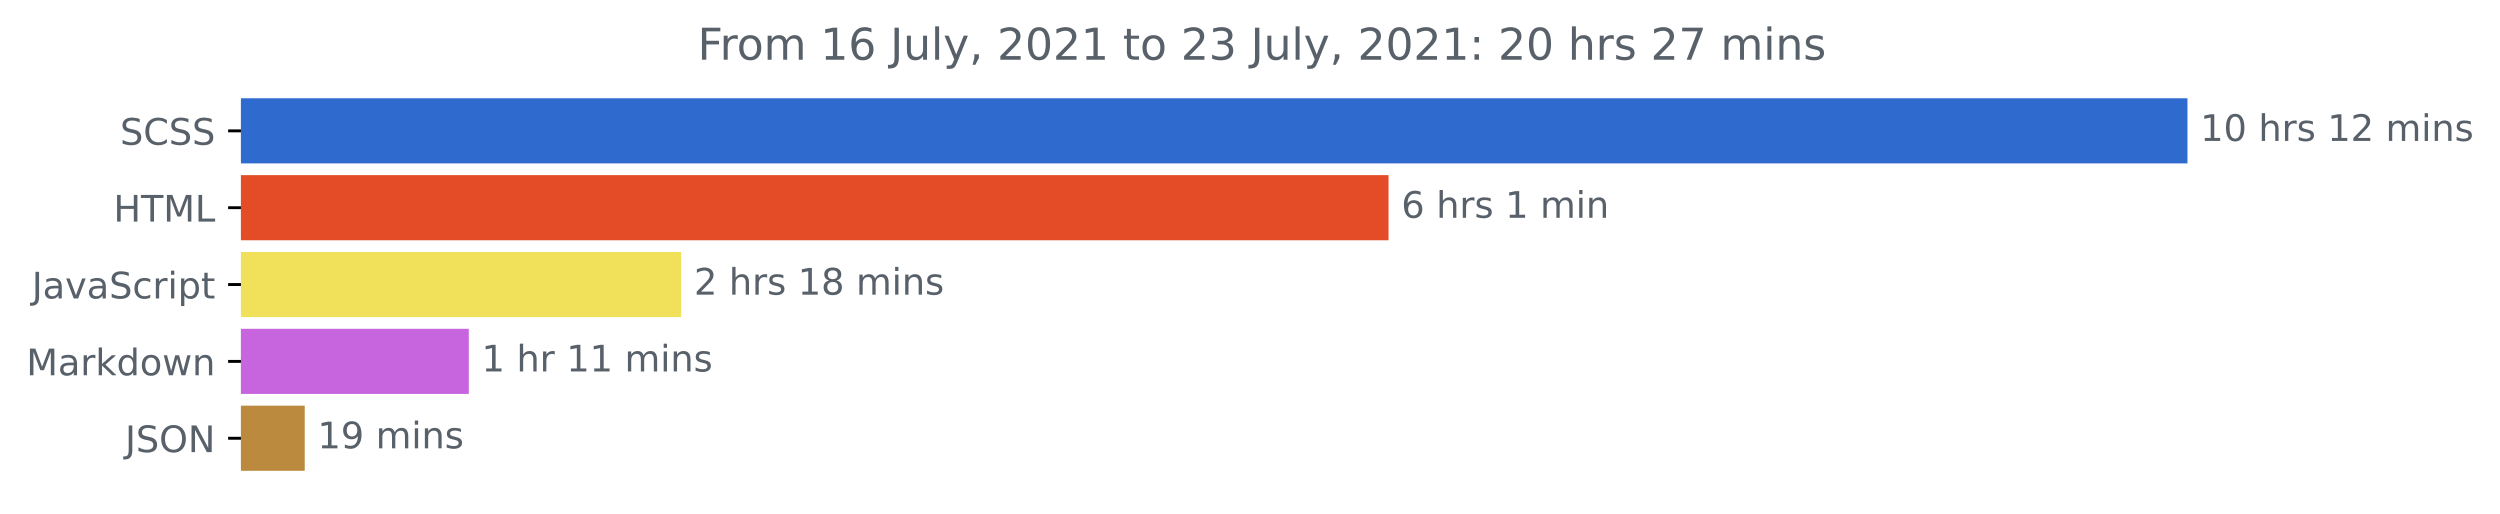
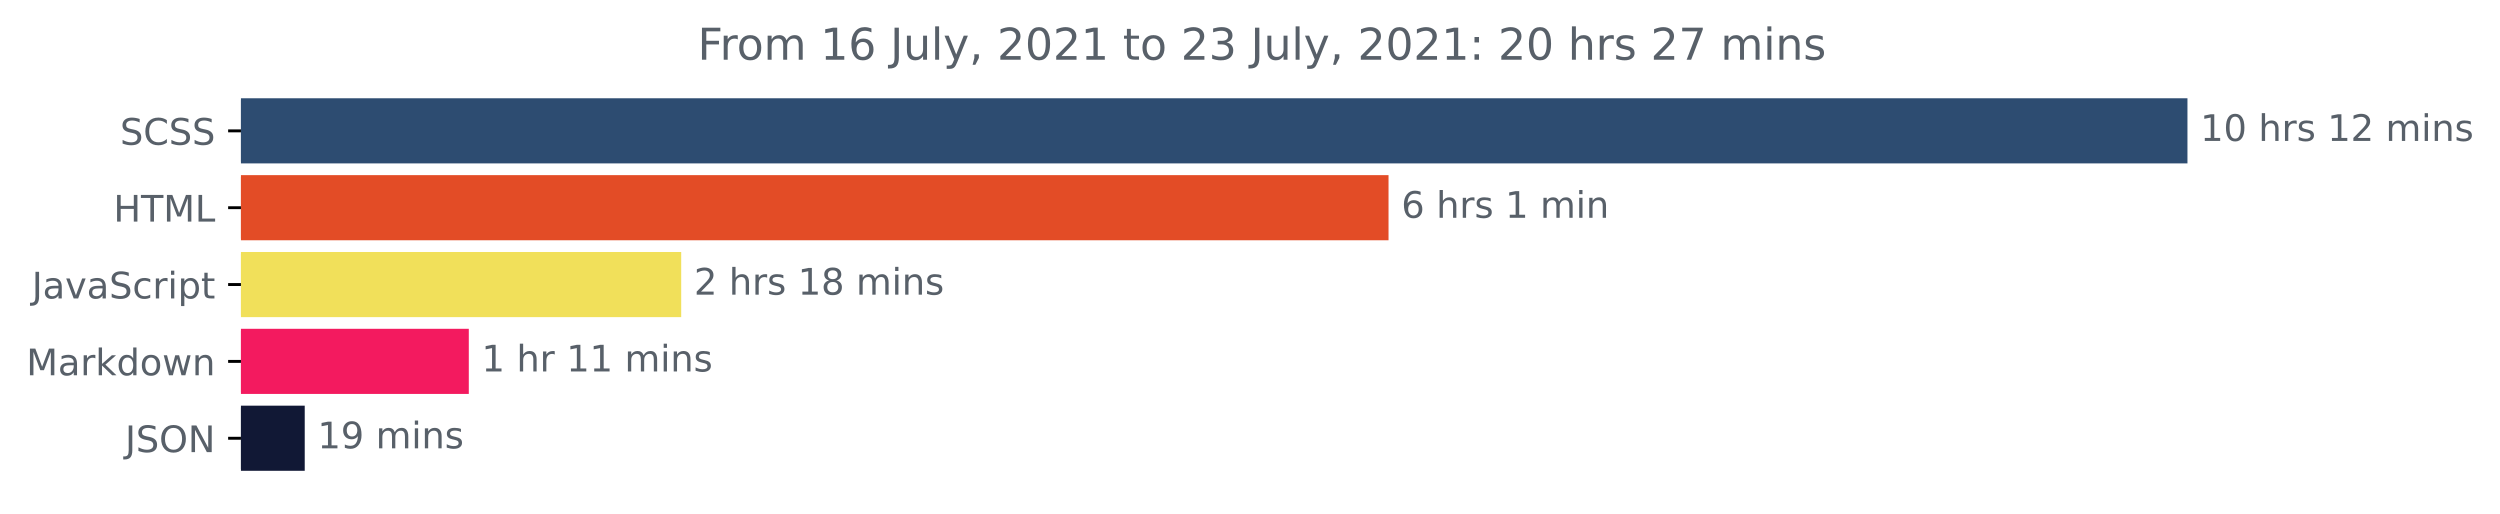
<svg xmlns="http://www.w3.org/2000/svg" xmlns:xlink="http://www.w3.org/1999/xlink" height="140.398pt" version="1.1" viewBox="0 0 683.177 140.398" width="683.177pt">
  <defs>
    <style type="text/css">*{stroke-linecap:butt;stroke-linejoin:round;}</style>
  </defs>
  <g id="figure_1">
    <g id="patch_1">
      <path d="M 0 140.398  L 683.177 140.398  L 683.177 0  L 0 0  z " style="fill:none;" />
    </g>
    <g id="axes_1">
      <g id="patch_2">
-         <path clip-path="url(#p5b97e561f6)" d="M 65.841 27.358  L 597.269 27.358  L 597.269 44.158  L 65.841 44.158  z " style="fill:#2f6bcf;stroke:#2f6bcf;stroke-linejoin:miter;" />
+         <path clip-path="url(#pfd3aaa6e1a)" d="M 65.841 27.358  L 597.269 27.358  L 597.269 44.158  L 65.841 44.158  z " style="fill:#2d4c71;stroke:#2d4c71;stroke-linejoin:miter;" />
      </g>
      <g id="patch_3">
-         <path clip-path="url(#p5b97e561f6)" d="M 65.841 48.358  L 378.947 48.358  L 378.947 65.158  L 65.841 65.158  z " style="fill:#e34c26;stroke:#e34c26;stroke-linejoin:miter;" />
+         <path clip-path="url(#pfd3aaa6e1a)" d="M 65.841 48.358  L 378.947 48.358  L 378.947 65.158  L 65.841 65.158  z " style="fill:#e34c26;stroke:#e34c26;stroke-linejoin:miter;" />
      </g>
      <g id="patch_4">
-         <path clip-path="url(#p5b97e561f6)" d="M 65.841 69.358  L 185.652 69.358  L 185.652 86.158  L 65.841 86.158  z " style="fill:#f1e05a;stroke:#f1e05a;stroke-linejoin:miter;" />
+         <path clip-path="url(#pfd3aaa6e1a)" d="M 65.841 69.358  L 185.652 69.358  L 185.652 86.158  L 65.841 86.158  z " style="fill:#f1e05a;stroke:#f1e05a;stroke-linejoin:miter;" />
      </g>
      <g id="patch_5">
-         <path clip-path="url(#p5b97e561f6)" d="M 65.841 90.358  L 127.61 90.358  L 127.61 107.158  L 65.841 107.158  z " style="fill:#c665dd;stroke:#c665dd;stroke-linejoin:miter;" />
+         <path clip-path="url(#pfd3aaa6e1a)" d="M 65.841 90.358  L 127.61 90.358  L 127.61 107.158  L 65.841 107.158  z " style="fill:#f31a5f;stroke:#f31a5f;stroke-linejoin:miter;" />
      </g>
      <g id="patch_6">
-         <path clip-path="url(#p5b97e561f6)" d="M 65.841 111.358  L 82.774 111.358  L 82.774 128.158  L 65.841 128.158  z " style="fill:#bc8a3f;stroke:#bc8a3f;stroke-linejoin:miter;" />
+         <path clip-path="url(#pfd3aaa6e1a)" d="M 65.841 111.358  L 82.774 111.358  L 82.774 128.158  L 65.841 128.158  z " style="fill:#111835;stroke:#111835;stroke-linejoin:miter;" />
      </g>
      <g id="matplotlib.axis_1" />
      <g id="matplotlib.axis_2">
        <g id="ytick_1">
          <g id="line2d_1">
            <defs>
-               <path d="M 0 0  L -3.5 0  " id="maee47dc131" style="stroke:#000000;stroke-width:0.8;" />
+               <path d="M 0 0  L -3.5 0  " id="me94b92a286" style="stroke:#000000;stroke-width:0.8;" />
            </defs>
            <g>
-               <use style="stroke:#000000;stroke-width:0.8;" x="65.841" xlink:href="#maee47dc131" y="35.758" />
+               <use style="stroke:#000000;stroke-width:0.8;" x="65.841" xlink:href="#me94b92a286" y="35.758" />
            </g>
          </g>
          <g id="text_1">
            <g style="fill:#586069;" transform="translate(32.8125 39.55734)scale(0.1 -0.1)">
              <defs>
                <path d="M 3425 4513  L 3425 3897  Q 3066 4069 2747 4153  Q 2428 4238 2131 4238  Q 1616 4238 1336 4038  Q 1056 3838 1056 3469  Q 1056 3159 1242 3001  Q 1428 2844 1947 2747  L 2328 2669  Q 3034 2534 3370 2195  Q 3706 1856 3706 1288  Q 3706 609 3251 259  Q 2797 -91 1919 -91  Q 1588 -91 1214 -16  Q 841 59 441 206  L 441 856  Q 825 641 1194 531  Q 1563 422 1919 422  Q 2459 422 2753 634  Q 3047 847 3047 1241  Q 3047 1584 2836 1778  Q 2625 1972 2144 2069  L 1759 2144  Q 1053 2284 737 2584  Q 422 2884 422 3419  Q 422 4038 858 4394  Q 1294 4750 2059 4750  Q 2388 4750 2728 4690  Q 3069 4631 3425 4513  z " id="DejaVuSans-53" transform="scale(0.015625)" />
                <path d="M 4122 4306  L 4122 3641  Q 3803 3938 3442 4084  Q 3081 4231 2675 4231  Q 1875 4231 1450 3742  Q 1025 3253 1025 2328  Q 1025 1406 1450 917  Q 1875 428 2675 428  Q 3081 428 3442 575  Q 3803 722 4122 1019  L 4122 359  Q 3791 134 3420 21  Q 3050 -91 2638 -91  Q 1578 -91 968 557  Q 359 1206 359 2328  Q 359 3453 968 4101  Q 1578 4750 2638 4750  Q 3056 4750 3426 4639  Q 3797 4528 4122 4306  z " id="DejaVuSans-43" transform="scale(0.015625)" />
              </defs>
              <use xlink:href="#DejaVuSans-53" />
              <use x="63.477" xlink:href="#DejaVuSans-43" />
              <use x="133.301" xlink:href="#DejaVuSans-53" />
              <use x="196.777" xlink:href="#DejaVuSans-53" />
            </g>
          </g>
        </g>
        <g id="ytick_2">
          <g id="line2d_2">
            <g>
-               <use style="stroke:#000000;stroke-width:0.8;" x="65.841" xlink:href="#maee47dc131" y="56.758" />
+               <use style="stroke:#000000;stroke-width:0.8;" x="65.841" xlink:href="#me94b92a286" y="56.758" />
            </g>
          </g>
          <g id="text_2">
            <g style="fill:#586069;" transform="translate(31.0125 60.55734)scale(0.1 -0.1)">
              <defs>
                <path d="M 628 4666  L 1259 4666  L 1259 2753  L 3553 2753  L 3553 4666  L 4184 4666  L 4184 0  L 3553 0  L 3553 2222  L 1259 2222  L 1259 0  L 628 0  L 628 4666  z " id="DejaVuSans-48" transform="scale(0.015625)" />
                <path d="M -19 4666  L 3928 4666  L 3928 4134  L 2272 4134  L 2272 0  L 1638 0  L 1638 4134  L -19 4134  L -19 4666  z " id="DejaVuSans-54" transform="scale(0.015625)" />
                <path d="M 628 4666  L 1569 4666  L 2759 1491  L 3956 4666  L 4897 4666  L 4897 0  L 4281 0  L 4281 4097  L 3078 897  L 2444 897  L 1241 4097  L 1241 0  L 628 0  L 628 4666  z " id="DejaVuSans-4d" transform="scale(0.015625)" />
                <path d="M 628 4666  L 1259 4666  L 1259 531  L 3531 531  L 3531 0  L 628 0  L 628 4666  z " id="DejaVuSans-4c" transform="scale(0.015625)" />
              </defs>
              <use xlink:href="#DejaVuSans-48" />
              <use x="75.195" xlink:href="#DejaVuSans-54" />
              <use x="136.279" xlink:href="#DejaVuSans-4d" />
              <use x="222.559" xlink:href="#DejaVuSans-4c" />
            </g>
          </g>
        </g>
        <g id="ytick_3">
          <g id="line2d_3">
            <g>
-               <use style="stroke:#000000;stroke-width:0.8;" x="65.841" xlink:href="#maee47dc131" y="77.758" />
+               <use style="stroke:#000000;stroke-width:0.8;" x="65.841" xlink:href="#me94b92a286" y="77.758" />
            </g>
          </g>
          <g id="text_3">
            <g style="fill:#586069;" transform="translate(8.710938 81.55734)scale(0.1 -0.1)">
              <defs>
                <path d="M 628 4666  L 1259 4666  L 1259 325  Q 1259 -519 939 -900  Q 619 -1281 -91 -1281  L -331 -1281  L -331 -750  L -134 -750  Q 284 -750 456 -515  Q 628 -281 628 325  L 628 4666  z " id="DejaVuSans-4a" transform="scale(0.015625)" />
                <path d="M 2194 1759  Q 1497 1759 1228 1600  Q 959 1441 959 1056  Q 959 750 1161 570  Q 1363 391 1709 391  Q 2188 391 2477 730  Q 2766 1069 2766 1631  L 2766 1759  L 2194 1759  z M 3341 1997  L 3341 0  L 2766 0  L 2766 531  Q 2569 213 2275 61  Q 1981 -91 1556 -91  Q 1019 -91 701 211  Q 384 513 384 1019  Q 384 1609 779 1909  Q 1175 2209 1959 2209  L 2766 2209  L 2766 2266  Q 2766 2663 2505 2880  Q 2244 3097 1772 3097  Q 1472 3097 1187 3025  Q 903 2953 641 2809  L 641 3341  Q 956 3463 1253 3523  Q 1550 3584 1831 3584  Q 2591 3584 2966 3190  Q 3341 2797 3341 1997  z " id="DejaVuSans-61" transform="scale(0.015625)" />
                <path d="M 191 3500  L 800 3500  L 1894 563  L 2988 3500  L 3597 3500  L 2284 0  L 1503 0  L 191 3500  z " id="DejaVuSans-76" transform="scale(0.015625)" />
                <path d="M 3122 3366  L 3122 2828  Q 2878 2963 2633 3030  Q 2388 3097 2138 3097  Q 1578 3097 1268 2742  Q 959 2388 959 1747  Q 959 1106 1268 751  Q 1578 397 2138 397  Q 2388 397 2633 464  Q 2878 531 3122 666  L 3122 134  Q 2881 22 2623 -34  Q 2366 -91 2075 -91  Q 1284 -91 818 406  Q 353 903 353 1747  Q 353 2603 823 3093  Q 1294 3584 2113 3584  Q 2378 3584 2631 3529  Q 2884 3475 3122 3366  z " id="DejaVuSans-63" transform="scale(0.015625)" />
                <path d="M 2631 2963  Q 2534 3019 2420 3045  Q 2306 3072 2169 3072  Q 1681 3072 1420 2755  Q 1159 2438 1159 1844  L 1159 0  L 581 0  L 581 3500  L 1159 3500  L 1159 2956  Q 1341 3275 1631 3429  Q 1922 3584 2338 3584  Q 2397 3584 2469 3576  Q 2541 3569 2628 3553  L 2631 2963  z " id="DejaVuSans-72" transform="scale(0.015625)" />
                <path d="M 603 3500  L 1178 3500  L 1178 0  L 603 0  L 603 3500  z M 603 4863  L 1178 4863  L 1178 4134  L 603 4134  L 603 4863  z " id="DejaVuSans-69" transform="scale(0.015625)" />
                <path d="M 1159 525  L 1159 -1331  L 581 -1331  L 581 3500  L 1159 3500  L 1159 2969  Q 1341 3281 1617 3432  Q 1894 3584 2278 3584  Q 2916 3584 3314 3078  Q 3713 2572 3713 1747  Q 3713 922 3314 415  Q 2916 -91 2278 -91  Q 1894 -91 1617 61  Q 1341 213 1159 525  z M 3116 1747  Q 3116 2381 2855 2742  Q 2594 3103 2138 3103  Q 1681 3103 1420 2742  Q 1159 2381 1159 1747  Q 1159 1113 1420 752  Q 1681 391 2138 391  Q 2594 391 2855 752  Q 3116 1113 3116 1747  z " id="DejaVuSans-70" transform="scale(0.015625)" />
                <path d="M 1172 4494  L 1172 3500  L 2356 3500  L 2356 3053  L 1172 3053  L 1172 1153  Q 1172 725 1289 603  Q 1406 481 1766 481  L 2356 481  L 2356 0  L 1766 0  Q 1100 0 847 248  Q 594 497 594 1153  L 594 3053  L 172 3053  L 172 3500  L 594 3500  L 594 4494  L 1172 4494  z " id="DejaVuSans-74" transform="scale(0.015625)" />
              </defs>
              <use xlink:href="#DejaVuSans-4a" />
              <use x="29.492" xlink:href="#DejaVuSans-61" />
              <use x="90.771" xlink:href="#DejaVuSans-76" />
              <use x="149.951" xlink:href="#DejaVuSans-61" />
              <use x="211.23" xlink:href="#DejaVuSans-53" />
              <use x="274.707" xlink:href="#DejaVuSans-63" />
              <use x="329.688" xlink:href="#DejaVuSans-72" />
              <use x="370.801" xlink:href="#DejaVuSans-69" />
              <use x="398.584" xlink:href="#DejaVuSans-70" />
              <use x="462.061" xlink:href="#DejaVuSans-74" />
            </g>
          </g>
        </g>
        <g id="ytick_4">
          <g id="line2d_4">
            <g>
-               <use style="stroke:#000000;stroke-width:0.8;" x="65.841" xlink:href="#maee47dc131" y="98.758" />
+               <use style="stroke:#000000;stroke-width:0.8;" x="65.841" xlink:href="#me94b92a286" y="98.758" />
            </g>
          </g>
          <g id="text_4">
            <g style="fill:#586069;" transform="translate(7.2 102.5573)scale(0.1 -0.1)">
              <defs>
                <path d="M 581 4863  L 1159 4863  L 1159 1991  L 2875 3500  L 3609 3500  L 1753 1863  L 3688 0  L 2938 0  L 1159 1709  L 1159 0  L 581 0  L 581 4863  z " id="DejaVuSans-6b" transform="scale(0.015625)" />
                <path d="M 2906 2969  L 2906 4863  L 3481 4863  L 3481 0  L 2906 0  L 2906 525  Q 2725 213 2448 61  Q 2172 -91 1784 -91  Q 1150 -91 751 415  Q 353 922 353 1747  Q 353 2572 751 3078  Q 1150 3584 1784 3584  Q 2172 3584 2448 3432  Q 2725 3281 2906 2969  z M 947 1747  Q 947 1113 1208 752  Q 1469 391 1925 391  Q 2381 391 2643 752  Q 2906 1113 2906 1747  Q 2906 2381 2643 2742  Q 2381 3103 1925 3103  Q 1469 3103 1208 2742  Q 947 2381 947 1747  z " id="DejaVuSans-64" transform="scale(0.015625)" />
                <path d="M 1959 3097  Q 1497 3097 1228 2736  Q 959 2375 959 1747  Q 959 1119 1226 758  Q 1494 397 1959 397  Q 2419 397 2687 759  Q 2956 1122 2956 1747  Q 2956 2369 2687 2733  Q 2419 3097 1959 3097  z M 1959 3584  Q 2709 3584 3137 3096  Q 3566 2609 3566 1747  Q 3566 888 3137 398  Q 2709 -91 1959 -91  Q 1206 -91 779 398  Q 353 888 353 1747  Q 353 2609 779 3096  Q 1206 3584 1959 3584  z " id="DejaVuSans-6f" transform="scale(0.015625)" />
                <path d="M 269 3500  L 844 3500  L 1563 769  L 2278 3500  L 2956 3500  L 3675 769  L 4391 3500  L 4966 3500  L 4050 0  L 3372 0  L 2619 2869  L 1863 0  L 1184 0  L 269 3500  z " id="DejaVuSans-77" transform="scale(0.015625)" />
                <path d="M 3513 2113  L 3513 0  L 2938 0  L 2938 2094  Q 2938 2591 2744 2837  Q 2550 3084 2163 3084  Q 1697 3084 1428 2787  Q 1159 2491 1159 1978  L 1159 0  L 581 0  L 581 3500  L 1159 3500  L 1159 2956  Q 1366 3272 1645 3428  Q 1925 3584 2291 3584  Q 2894 3584 3203 3211  Q 3513 2838 3513 2113  z " id="DejaVuSans-6e" transform="scale(0.015625)" />
              </defs>
              <use xlink:href="#DejaVuSans-4d" />
              <use x="86.279" xlink:href="#DejaVuSans-61" />
              <use x="147.559" xlink:href="#DejaVuSans-72" />
              <use x="188.672" xlink:href="#DejaVuSans-6b" />
              <use x="246.582" xlink:href="#DejaVuSans-64" />
              <use x="310.059" xlink:href="#DejaVuSans-6f" />
              <use x="371.24" xlink:href="#DejaVuSans-77" />
              <use x="453.027" xlink:href="#DejaVuSans-6e" />
            </g>
          </g>
        </g>
        <g id="ytick_5">
          <g id="line2d_5">
            <g>
-               <use style="stroke:#000000;stroke-width:0.8;" x="65.841" xlink:href="#maee47dc131" y="119.758" />
+               <use style="stroke:#000000;stroke-width:0.8;" x="65.841" xlink:href="#me94b92a286" y="119.758" />
            </g>
          </g>
          <g id="text_5">
            <g style="fill:#586069;" transform="translate(34.18906 123.5573)scale(0.1 -0.1)">
              <defs>
                <path d="M 2522 4238  Q 1834 4238 1429 3725  Q 1025 3213 1025 2328  Q 1025 1447 1429 934  Q 1834 422 2522 422  Q 3209 422 3611 934  Q 4013 1447 4013 2328  Q 4013 3213 3611 3725  Q 3209 4238 2522 4238  z M 2522 4750  Q 3503 4750 4090 4092  Q 4678 3434 4678 2328  Q 4678 1225 4090 567  Q 3503 -91 2522 -91  Q 1538 -91 948 565  Q 359 1222 359 2328  Q 359 3434 948 4092  Q 1538 4750 2522 4750  z " id="DejaVuSans-4f" transform="scale(0.015625)" />
                <path d="M 628 4666  L 1478 4666  L 3547 763  L 3547 4666  L 4159 4666  L 4159 0  L 3309 0  L 1241 3903  L 1241 0  L 628 0  L 628 4666  z " id="DejaVuSans-4e" transform="scale(0.015625)" />
              </defs>
              <use xlink:href="#DejaVuSans-4a" />
              <use x="29.492" xlink:href="#DejaVuSans-53" />
              <use x="92.969" xlink:href="#DejaVuSans-4f" />
              <use x="171.68" xlink:href="#DejaVuSans-4e" />
            </g>
          </g>
        </g>
      </g>
      <g id="text_6">
        <g style="fill:#586069;" transform="translate(601.2692 38.5175)scale(0.1 -0.1)">
          <defs>
            <path d="M 794 531  L 1825 531  L 1825 4091  L 703 3866  L 703 4441  L 1819 4666  L 2450 4666  L 2450 531  L 3481 531  L 3481 0  L 794 0  L 794 531  z " id="DejaVuSans-31" transform="scale(0.015625)" />
            <path d="M 2034 4250  Q 1547 4250 1301 3770  Q 1056 3291 1056 2328  Q 1056 1369 1301 889  Q 1547 409 2034 409  Q 2525 409 2770 889  Q 3016 1369 3016 2328  Q 3016 3291 2770 3770  Q 2525 4250 2034 4250  z M 2034 4750  Q 2819 4750 3233 4129  Q 3647 3509 3647 2328  Q 3647 1150 3233 529  Q 2819 -91 2034 -91  Q 1250 -91 836 529  Q 422 1150 422 2328  Q 422 3509 836 4129  Q 1250 4750 2034 4750  z " id="DejaVuSans-30" transform="scale(0.015625)" />
            <path id="DejaVuSans-20" transform="scale(0.015625)" />
            <path d="M 3513 2113  L 3513 0  L 2938 0  L 2938 2094  Q 2938 2591 2744 2837  Q 2550 3084 2163 3084  Q 1697 3084 1428 2787  Q 1159 2491 1159 1978  L 1159 0  L 581 0  L 581 4863  L 1159 4863  L 1159 2956  Q 1366 3272 1645 3428  Q 1925 3584 2291 3584  Q 2894 3584 3203 3211  Q 3513 2838 3513 2113  z " id="DejaVuSans-68" transform="scale(0.015625)" />
            <path d="M 2834 3397  L 2834 2853  Q 2591 2978 2328 3040  Q 2066 3103 1784 3103  Q 1356 3103 1142 2972  Q 928 2841 928 2578  Q 928 2378 1081 2264  Q 1234 2150 1697 2047  L 1894 2003  Q 2506 1872 2764 1633  Q 3022 1394 3022 966  Q 3022 478 2636 193  Q 2250 -91 1575 -91  Q 1294 -91 989 -36  Q 684 19 347 128  L 347 722  Q 666 556 975 473  Q 1284 391 1588 391  Q 1994 391 2212 530  Q 2431 669 2431 922  Q 2431 1156 2273 1281  Q 2116 1406 1581 1522  L 1381 1569  Q 847 1681 609 1914  Q 372 2147 372 2553  Q 372 3047 722 3315  Q 1072 3584 1716 3584  Q 2034 3584 2315 3537  Q 2597 3491 2834 3397  z " id="DejaVuSans-73" transform="scale(0.015625)" />
            <path d="M 1228 531  L 3431 531  L 3431 0  L 469 0  L 469 531  Q 828 903 1448 1529  Q 2069 2156 2228 2338  Q 2531 2678 2651 2914  Q 2772 3150 2772 3378  Q 2772 3750 2511 3984  Q 2250 4219 1831 4219  Q 1534 4219 1204 4116  Q 875 4013 500 3803  L 500 4441  Q 881 4594 1212 4672  Q 1544 4750 1819 4750  Q 2544 4750 2975 4387  Q 3406 4025 3406 3419  Q 3406 3131 3298 2873  Q 3191 2616 2906 2266  Q 2828 2175 2409 1742  Q 1991 1309 1228 531  z " id="DejaVuSans-32" transform="scale(0.015625)" />
            <path d="M 3328 2828  Q 3544 3216 3844 3400  Q 4144 3584 4550 3584  Q 5097 3584 5394 3201  Q 5691 2819 5691 2113  L 5691 0  L 5113 0  L 5113 2094  Q 5113 2597 4934 2840  Q 4756 3084 4391 3084  Q 3944 3084 3684 2787  Q 3425 2491 3425 1978  L 3425 0  L 2847 0  L 2847 2094  Q 2847 2600 2669 2842  Q 2491 3084 2119 3084  Q 1678 3084 1418 2786  Q 1159 2488 1159 1978  L 1159 0  L 581 0  L 581 3500  L 1159 3500  L 1159 2956  Q 1356 3278 1631 3431  Q 1906 3584 2284 3584  Q 2666 3584 2933 3390  Q 3200 3197 3328 2828  z " id="DejaVuSans-6d" transform="scale(0.015625)" />
          </defs>
          <use xlink:href="#DejaVuSans-31" />
          <use x="63.623" xlink:href="#DejaVuSans-30" />
          <use x="127.246" xlink:href="#DejaVuSans-20" />
          <use x="159.033" xlink:href="#DejaVuSans-68" />
          <use x="222.412" xlink:href="#DejaVuSans-72" />
          <use x="263.525" xlink:href="#DejaVuSans-73" />
          <use x="315.625" xlink:href="#DejaVuSans-20" />
          <use x="347.412" xlink:href="#DejaVuSans-31" />
          <use x="411.035" xlink:href="#DejaVuSans-32" />
          <use x="474.658" xlink:href="#DejaVuSans-20" />
          <use x="506.445" xlink:href="#DejaVuSans-6d" />
          <use x="603.857" xlink:href="#DejaVuSans-69" />
          <use x="631.641" xlink:href="#DejaVuSans-6e" />
          <use x="695.02" xlink:href="#DejaVuSans-73" />
        </g>
      </g>
      <g id="text_7">
        <g style="fill:#586069;" transform="translate(382.9468 59.5175)scale(0.1 -0.1)">
          <defs>
            <path d="M 2113 2584  Q 1688 2584 1439 2293  Q 1191 2003 1191 1497  Q 1191 994 1439 701  Q 1688 409 2113 409  Q 2538 409 2786 701  Q 3034 994 3034 1497  Q 3034 2003 2786 2293  Q 2538 2584 2113 2584  z M 3366 4563  L 3366 3988  Q 3128 4100 2886 4159  Q 2644 4219 2406 4219  Q 1781 4219 1451 3797  Q 1122 3375 1075 2522  Q 1259 2794 1537 2939  Q 1816 3084 2150 3084  Q 2853 3084 3261 2657  Q 3669 2231 3669 1497  Q 3669 778 3244 343  Q 2819 -91 2113 -91  Q 1303 -91 875 529  Q 447 1150 447 2328  Q 447 3434 972 4092  Q 1497 4750 2381 4750  Q 2619 4750 2861 4703  Q 3103 4656 3366 4563  z " id="DejaVuSans-36" transform="scale(0.015625)" />
          </defs>
          <use xlink:href="#DejaVuSans-36" />
          <use x="63.623" xlink:href="#DejaVuSans-20" />
          <use x="95.41" xlink:href="#DejaVuSans-68" />
          <use x="158.789" xlink:href="#DejaVuSans-72" />
          <use x="199.902" xlink:href="#DejaVuSans-73" />
          <use x="252.002" xlink:href="#DejaVuSans-20" />
          <use x="283.789" xlink:href="#DejaVuSans-31" />
          <use x="347.412" xlink:href="#DejaVuSans-20" />
          <use x="379.199" xlink:href="#DejaVuSans-6d" />
          <use x="476.611" xlink:href="#DejaVuSans-69" />
          <use x="504.395" xlink:href="#DejaVuSans-6e" />
        </g>
      </g>
      <g id="text_8">
        <g style="fill:#586069;" transform="translate(189.6517 80.5175)scale(0.1 -0.1)">
          <defs>
            <path d="M 2034 2216  Q 1584 2216 1326 1975  Q 1069 1734 1069 1313  Q 1069 891 1326 650  Q 1584 409 2034 409  Q 2484 409 2743 651  Q 3003 894 3003 1313  Q 3003 1734 2745 1975  Q 2488 2216 2034 2216  z M 1403 2484  Q 997 2584 770 2862  Q 544 3141 544 3541  Q 544 4100 942 4425  Q 1341 4750 2034 4750  Q 2731 4750 3128 4425  Q 3525 4100 3525 3541  Q 3525 3141 3298 2862  Q 3072 2584 2669 2484  Q 3125 2378 3379 2068  Q 3634 1759 3634 1313  Q 3634 634 3220 271  Q 2806 -91 2034 -91  Q 1263 -91 848 271  Q 434 634 434 1313  Q 434 1759 690 2068  Q 947 2378 1403 2484  z M 1172 3481  Q 1172 3119 1398 2916  Q 1625 2713 2034 2713  Q 2441 2713 2670 2916  Q 2900 3119 2900 3481  Q 2900 3844 2670 4047  Q 2441 4250 2034 4250  Q 1625 4250 1398 4047  Q 1172 3844 1172 3481  z " id="DejaVuSans-38" transform="scale(0.015625)" />
          </defs>
          <use xlink:href="#DejaVuSans-32" />
          <use x="63.623" xlink:href="#DejaVuSans-20" />
          <use x="95.41" xlink:href="#DejaVuSans-68" />
          <use x="158.789" xlink:href="#DejaVuSans-72" />
          <use x="199.902" xlink:href="#DejaVuSans-73" />
          <use x="252.002" xlink:href="#DejaVuSans-20" />
          <use x="283.789" xlink:href="#DejaVuSans-31" />
          <use x="347.412" xlink:href="#DejaVuSans-38" />
          <use x="411.035" xlink:href="#DejaVuSans-20" />
          <use x="442.822" xlink:href="#DejaVuSans-6d" />
          <use x="540.234" xlink:href="#DejaVuSans-69" />
          <use x="568.018" xlink:href="#DejaVuSans-6e" />
          <use x="631.396" xlink:href="#DejaVuSans-73" />
        </g>
      </g>
      <g id="text_9">
        <g style="fill:#586069;" transform="translate(131.6099 101.5175)scale(0.1 -0.1)">
          <use xlink:href="#DejaVuSans-31" />
          <use x="63.623" xlink:href="#DejaVuSans-20" />
          <use x="95.41" xlink:href="#DejaVuSans-68" />
          <use x="158.789" xlink:href="#DejaVuSans-72" />
          <use x="199.902" xlink:href="#DejaVuSans-20" />
          <use x="231.689" xlink:href="#DejaVuSans-31" />
          <use x="295.312" xlink:href="#DejaVuSans-31" />
          <use x="358.936" xlink:href="#DejaVuSans-20" />
          <use x="390.723" xlink:href="#DejaVuSans-6d" />
          <use x="488.135" xlink:href="#DejaVuSans-69" />
          <use x="515.918" xlink:href="#DejaVuSans-6e" />
          <use x="579.297" xlink:href="#DejaVuSans-73" />
        </g>
      </g>
      <g id="text_10">
        <g style="fill:#586069;" transform="translate(86.77392 122.5175)scale(0.1 -0.1)">
          <defs>
            <path d="M 703 97  L 703 672  Q 941 559 1184 500  Q 1428 441 1663 441  Q 2288 441 2617 861  Q 2947 1281 2994 2138  Q 2813 1869 2534 1725  Q 2256 1581 1919 1581  Q 1219 1581 811 2004  Q 403 2428 403 3163  Q 403 3881 828 4315  Q 1253 4750 1959 4750  Q 2769 4750 3195 4129  Q 3622 3509 3622 2328  Q 3622 1225 3098 567  Q 2575 -91 1691 -91  Q 1453 -91 1209 -44  Q 966 3 703 97  z M 1959 2075  Q 2384 2075 2632 2365  Q 2881 2656 2881 3163  Q 2881 3666 2632 3958  Q 2384 4250 1959 4250  Q 1534 4250 1286 3958  Q 1038 3666 1038 3163  Q 1038 2656 1286 2365  Q 1534 2075 1959 2075  z " id="DejaVuSans-39" transform="scale(0.015625)" />
          </defs>
          <use xlink:href="#DejaVuSans-31" />
          <use x="63.623" xlink:href="#DejaVuSans-39" />
          <use x="127.246" xlink:href="#DejaVuSans-20" />
          <use x="159.033" xlink:href="#DejaVuSans-6d" />
          <use x="256.445" xlink:href="#DejaVuSans-69" />
          <use x="284.229" xlink:href="#DejaVuSans-6e" />
          <use x="347.607" xlink:href="#DejaVuSans-73" />
        </g>
      </g>
      <g id="text_11">
        <g style="fill:#586069;" transform="translate(190.6481 16.31812)scale(0.12 -0.12)">
          <defs>
            <path d="M 628 4666  L 3309 4666  L 3309 4134  L 1259 4134  L 1259 2759  L 3109 2759  L 3109 2228  L 1259 2228  L 1259 0  L 628 0  L 628 4666  z " id="DejaVuSans-46" transform="scale(0.015625)" />
            <path d="M 544 1381  L 544 3500  L 1119 3500  L 1119 1403  Q 1119 906 1312 657  Q 1506 409 1894 409  Q 2359 409 2629 706  Q 2900 1003 2900 1516  L 2900 3500  L 3475 3500  L 3475 0  L 2900 0  L 2900 538  Q 2691 219 2414 64  Q 2138 -91 1772 -91  Q 1169 -91 856 284  Q 544 659 544 1381  z M 1991 3584  L 1991 3584  z " id="DejaVuSans-75" transform="scale(0.015625)" />
            <path d="M 603 4863  L 1178 4863  L 1178 0  L 603 0  L 603 4863  z " id="DejaVuSans-6c" transform="scale(0.015625)" />
            <path d="M 2059 -325  Q 1816 -950 1584 -1140  Q 1353 -1331 966 -1331  L 506 -1331  L 506 -850  L 844 -850  Q 1081 -850 1212 -737  Q 1344 -625 1503 -206  L 1606 56  L 191 3500  L 800 3500  L 1894 763  L 2988 3500  L 3597 3500  L 2059 -325  z " id="DejaVuSans-79" transform="scale(0.015625)" />
            <path d="M 750 794  L 1409 794  L 1409 256  L 897 -744  L 494 -744  L 750 256  L 750 794  z " id="DejaVuSans-2c" transform="scale(0.015625)" />
            <path d="M 2597 2516  Q 3050 2419 3304 2112  Q 3559 1806 3559 1356  Q 3559 666 3084 287  Q 2609 -91 1734 -91  Q 1441 -91 1130 -33  Q 819 25 488 141  L 488 750  Q 750 597 1062 519  Q 1375 441 1716 441  Q 2309 441 2620 675  Q 2931 909 2931 1356  Q 2931 1769 2642 2001  Q 2353 2234 1838 2234  L 1294 2234  L 1294 2753  L 1863 2753  Q 2328 2753 2575 2939  Q 2822 3125 2822 3475  Q 2822 3834 2567 4026  Q 2313 4219 1838 4219  Q 1578 4219 1281 4162  Q 984 4106 628 3988  L 628 4550  Q 988 4650 1302 4700  Q 1616 4750 1894 4750  Q 2613 4750 3031 4423  Q 3450 4097 3450 3541  Q 3450 3153 3228 2886  Q 3006 2619 2597 2516  z " id="DejaVuSans-33" transform="scale(0.015625)" />
            <path d="M 750 794  L 1409 794  L 1409 0  L 750 0  L 750 794  z M 750 3309  L 1409 3309  L 1409 2516  L 750 2516  L 750 3309  z " id="DejaVuSans-3a" transform="scale(0.015625)" />
            <path d="M 525 4666  L 3525 4666  L 3525 4397  L 1831 0  L 1172 0  L 2766 4134  L 525 4134  L 525 4666  z " id="DejaVuSans-37" transform="scale(0.015625)" />
          </defs>
          <use xlink:href="#DejaVuSans-46" />
          <use x="50.27" xlink:href="#DejaVuSans-72" />
          <use x="89.133" xlink:href="#DejaVuSans-6f" />
          <use x="150.314" xlink:href="#DejaVuSans-6d" />
          <use x="247.727" xlink:href="#DejaVuSans-20" />
          <use x="279.514" xlink:href="#DejaVuSans-31" />
          <use x="343.137" xlink:href="#DejaVuSans-36" />
          <use x="406.76" xlink:href="#DejaVuSans-20" />
          <use x="438.547" xlink:href="#DejaVuSans-4a" />
          <use x="468.039" xlink:href="#DejaVuSans-75" />
          <use x="531.418" xlink:href="#DejaVuSans-6c" />
          <use x="559.201" xlink:href="#DejaVuSans-79" />
          <use x="618.381" xlink:href="#DejaVuSans-2c" />
          <use x="650.168" xlink:href="#DejaVuSans-20" />
          <use x="681.955" xlink:href="#DejaVuSans-32" />
          <use x="745.578" xlink:href="#DejaVuSans-30" />
          <use x="809.201" xlink:href="#DejaVuSans-32" />
          <use x="872.824" xlink:href="#DejaVuSans-31" />
          <use x="936.447" xlink:href="#DejaVuSans-20" />
          <use x="968.234" xlink:href="#DejaVuSans-74" />
          <use x="1007.443" xlink:href="#DejaVuSans-6f" />
          <use x="1068.625" xlink:href="#DejaVuSans-20" />
          <use x="1100.412" xlink:href="#DejaVuSans-32" />
          <use x="1164.035" xlink:href="#DejaVuSans-33" />
          <use x="1227.658" xlink:href="#DejaVuSans-20" />
          <use x="1259.445" xlink:href="#DejaVuSans-4a" />
          <use x="1288.938" xlink:href="#DejaVuSans-75" />
          <use x="1352.316" xlink:href="#DejaVuSans-6c" />
          <use x="1380.1" xlink:href="#DejaVuSans-79" />
          <use x="1439.279" xlink:href="#DejaVuSans-2c" />
          <use x="1471.066" xlink:href="#DejaVuSans-20" />
          <use x="1502.854" xlink:href="#DejaVuSans-32" />
          <use x="1566.477" xlink:href="#DejaVuSans-30" />
          <use x="1630.1" xlink:href="#DejaVuSans-32" />
          <use x="1693.723" xlink:href="#DejaVuSans-31" />
          <use x="1757.346" xlink:href="#DejaVuSans-3a" />
          <use x="1791.037" xlink:href="#DejaVuSans-20" />
          <use x="1822.824" xlink:href="#DejaVuSans-32" />
          <use x="1886.447" xlink:href="#DejaVuSans-30" />
          <use x="1950.07" xlink:href="#DejaVuSans-20" />
          <use x="1981.857" xlink:href="#DejaVuSans-68" />
          <use x="2045.236" xlink:href="#DejaVuSans-72" />
          <use x="2086.35" xlink:href="#DejaVuSans-73" />
          <use x="2138.449" xlink:href="#DejaVuSans-20" />
          <use x="2170.236" xlink:href="#DejaVuSans-32" />
          <use x="2233.859" xlink:href="#DejaVuSans-37" />
          <use x="2297.482" xlink:href="#DejaVuSans-20" />
          <use x="2329.27" xlink:href="#DejaVuSans-6d" />
          <use x="2426.682" xlink:href="#DejaVuSans-69" />
          <use x="2454.465" xlink:href="#DejaVuSans-6e" />
          <use x="2517.844" xlink:href="#DejaVuSans-73" />
        </g>
      </g>
    </g>
  </g>
  <defs>
-     <clipPath id="p5b97e561f6">
+     <clipPath id="pfd3aaa6e1a">
      <rect height="110.88" width="558" x="65.841" y="22.318" />
    </clipPath>
  </defs>
</svg>
